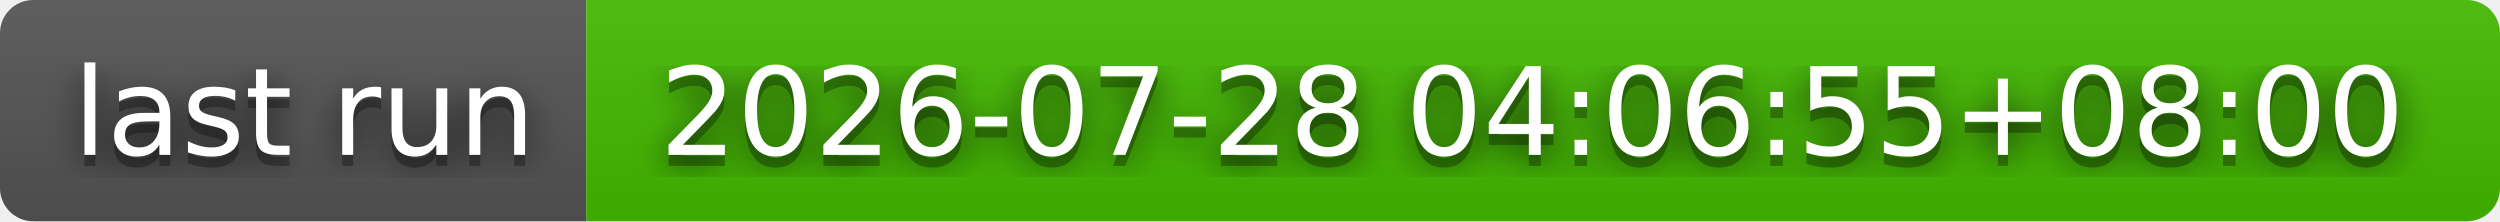
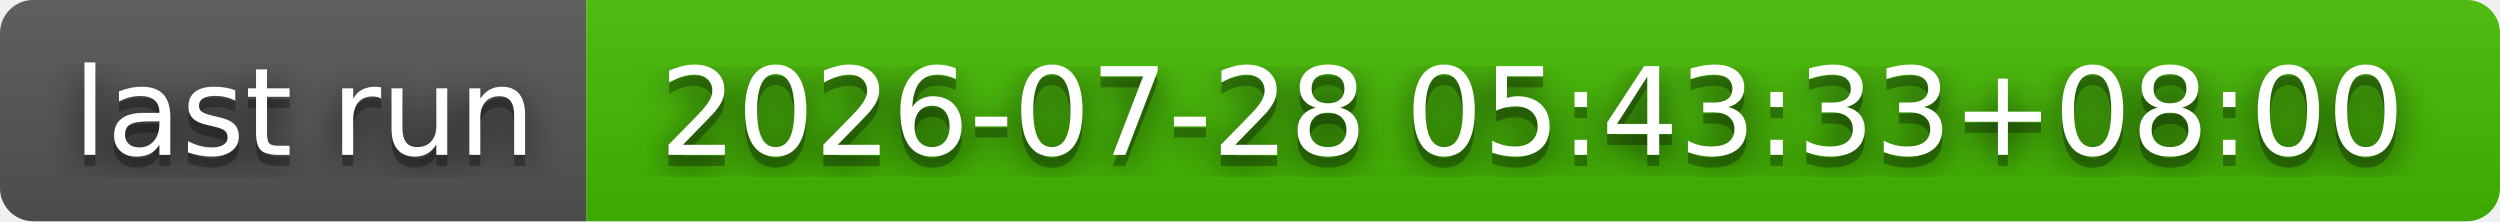
- <svg xmlns="http://www.w3.org/2000/svg" width="226" height="20" role="img" aria-label="last run: 2026-07-28 04:06:55+08:00">
+ <svg xmlns="http://www.w3.org/2000/svg" width="226" height="20" role="img" aria-label="last run: 2026-07-28 05:43:33+08:00">
  <filter id="blur">
    <feGaussianBlur stdDeviation="16" />
  </filter>
  <linearGradient id="s" x2="0" y2="100%">
    <stop offset="0" stop-color="#bbb" stop-opacity=".1" />
    <stop offset="1" stop-opacity=".1" />
  </linearGradient>
  <clipPath id="r">
    <rect width="226" height="20" rx="3" />
  </clipPath>
  <g clip-path="url(#r)">
    <rect width="53" height="20" fill="#555" />
    <rect x="53" width="173" height="20" fill="#4b0" />
    <rect width="226" height="20" fill="url(#s)" />
  </g>
  <g fill="#fff" text-anchor="middle" font-family="Verdana,Geneva,DejaVu Sans,sans-serif" text-rendering="geometricPrecision" font-size="110">
    <g transform="scale(.1)">
      <g aria-hidden="true" fill="#010101">
        <text x="275" y="150" fill-opacity=".8" filter="url(#blur)" textLength="430">last run</text>
        <text x="275" y="150" fill-opacity=".3" textLength="430">last run</text>
      </g>
      <text x="275" y="140" textLength="430">last run</text>
    </g>
    <g transform="scale(.1)">
      <g aria-hidden="true" fill="#010101">
-         <text x="1385" y="150" fill-opacity=".8" filter="url(#blur)" textLength="1630">2026-07-28 04:06:55+08:00</text>
-         <text x="1385" y="150" fill-opacity=".3" textLength="1630">2026-07-28 04:06:55+08:00</text>
+         <text x="1385" y="150" fill-opacity=".8" filter="url(#blur)" textLength="1630">2026-07-28 05:43:33+08:00</text>
+         <text x="1385" y="150" fill-opacity=".3" textLength="1630">2026-07-28 05:43:33+08:00</text>
      </g>
-       <text x="1385" y="140" textLength="1630">2026-07-28 04:06:55+08:00</text>
+       <text x="1385" y="140" textLength="1630">2026-07-28 05:43:33+08:00</text>
    </g>
  </g>
</svg>
